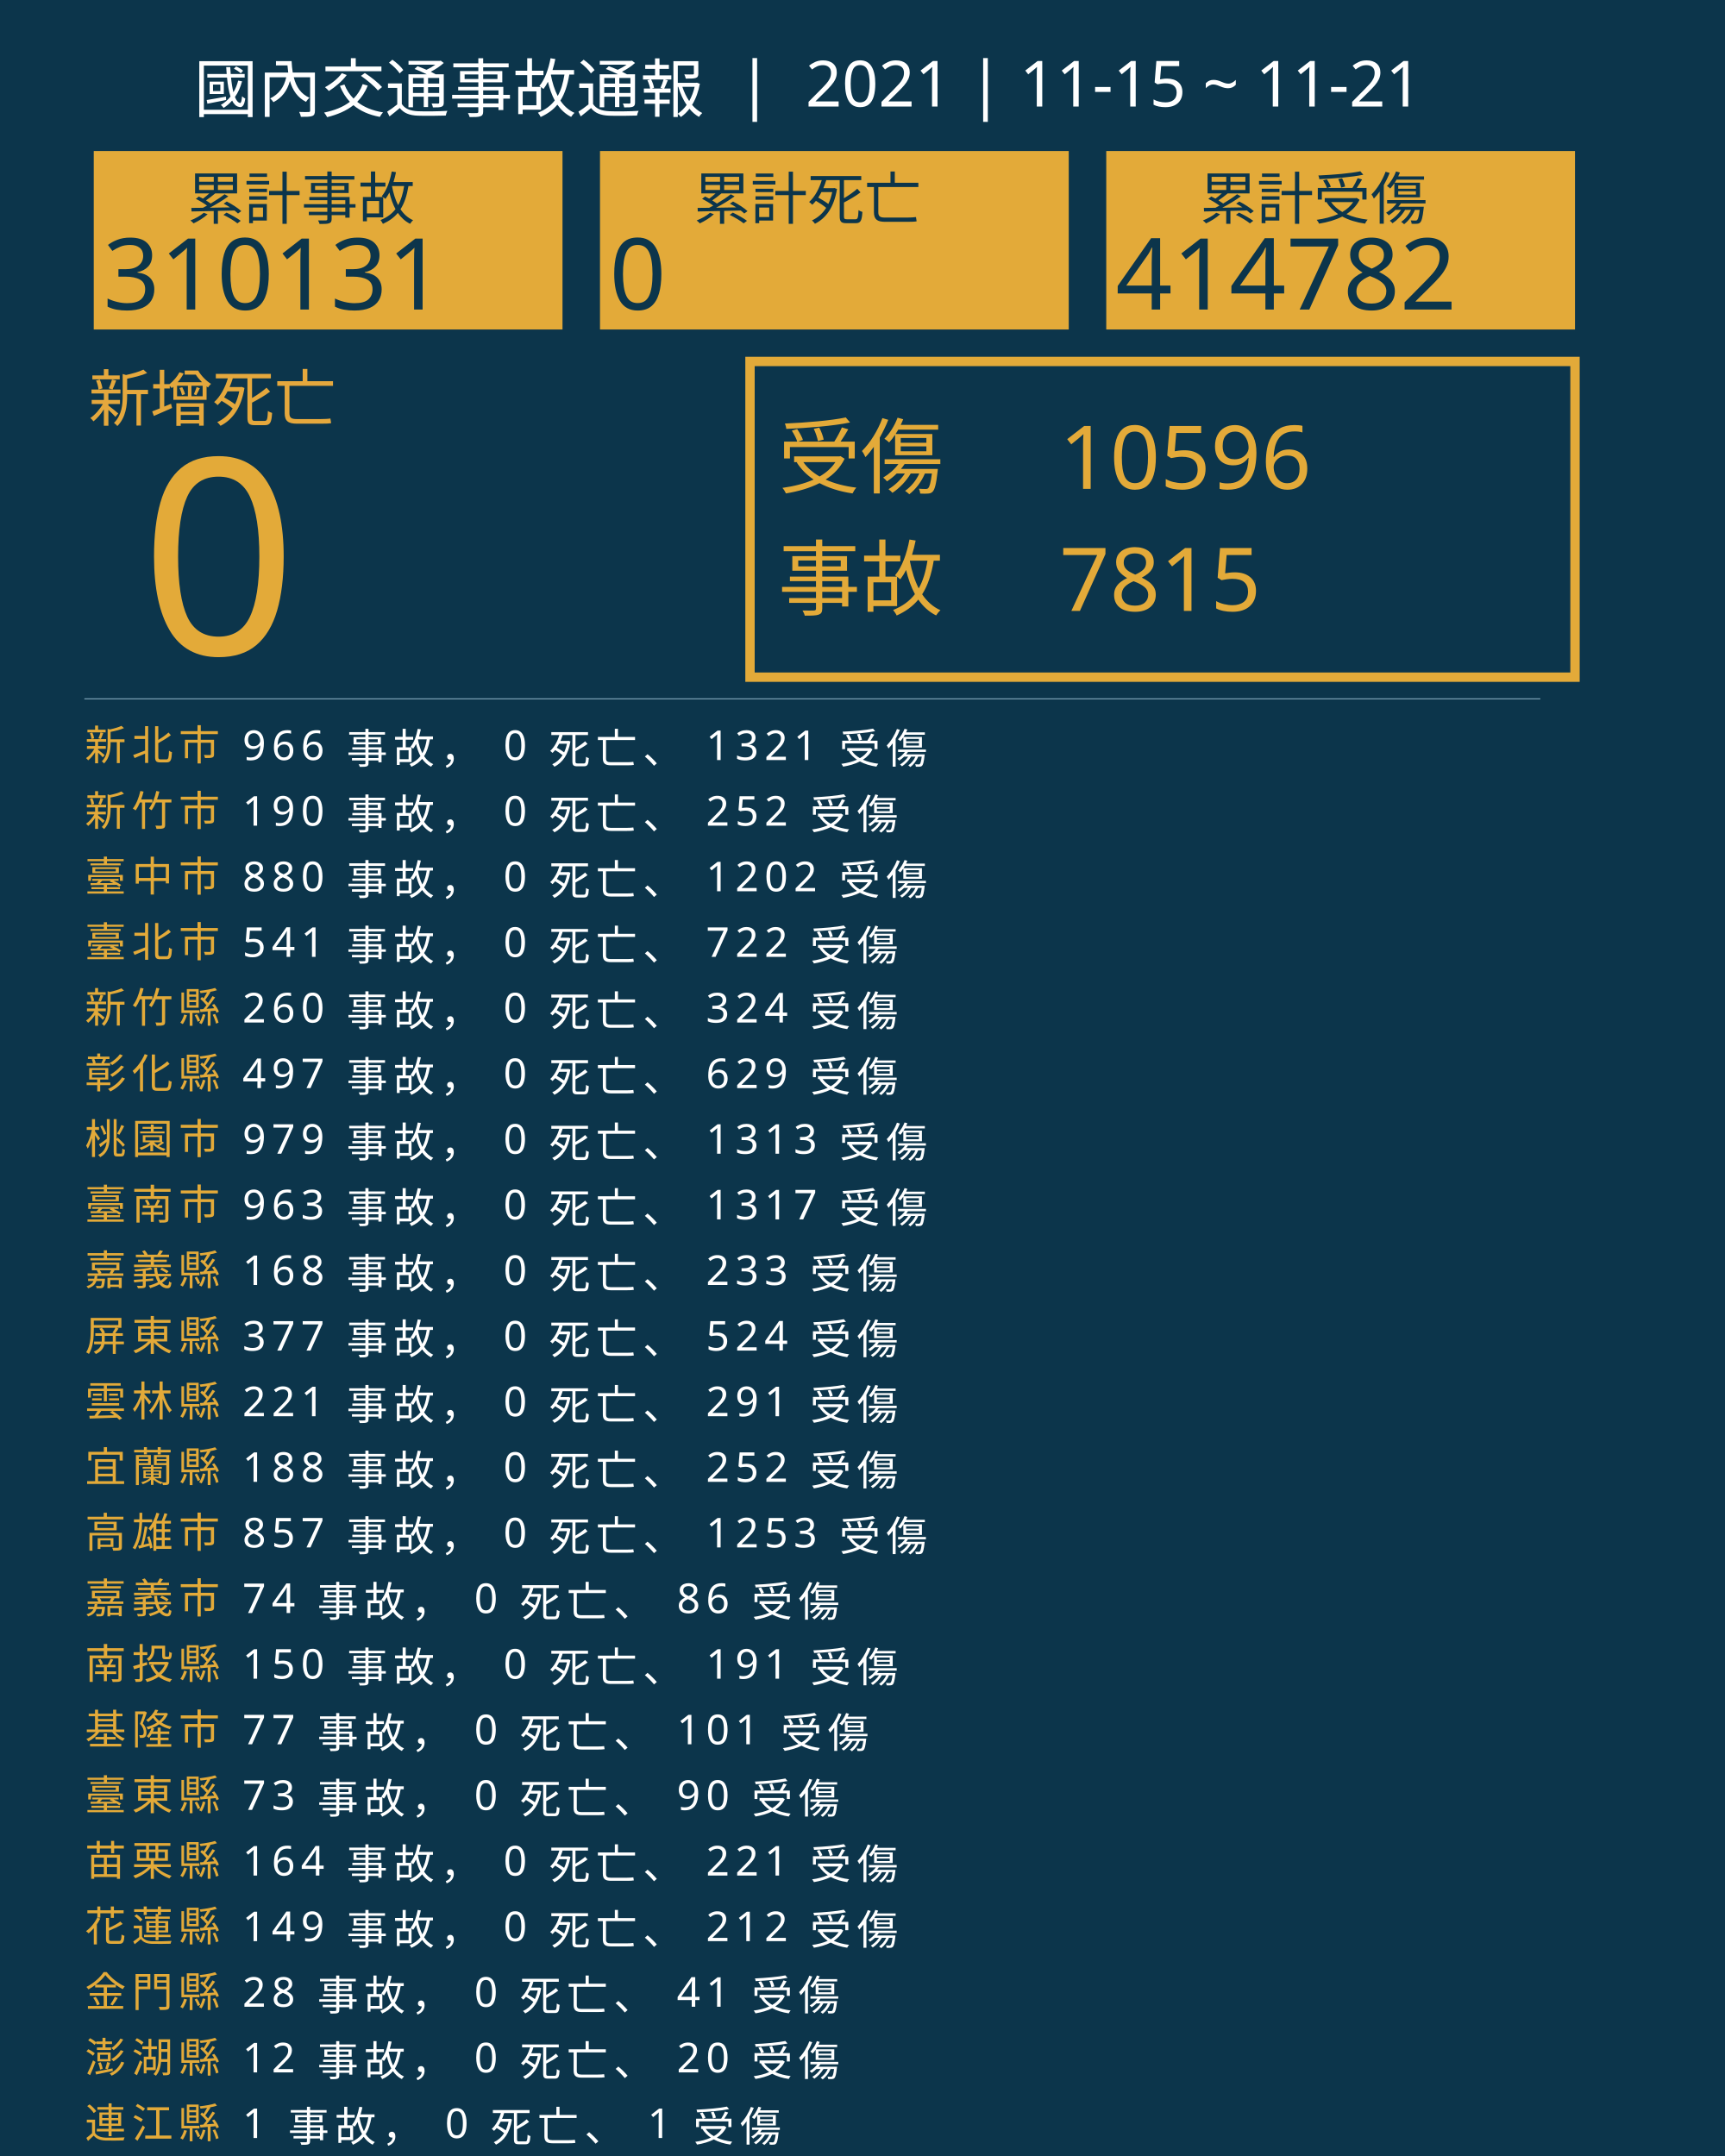
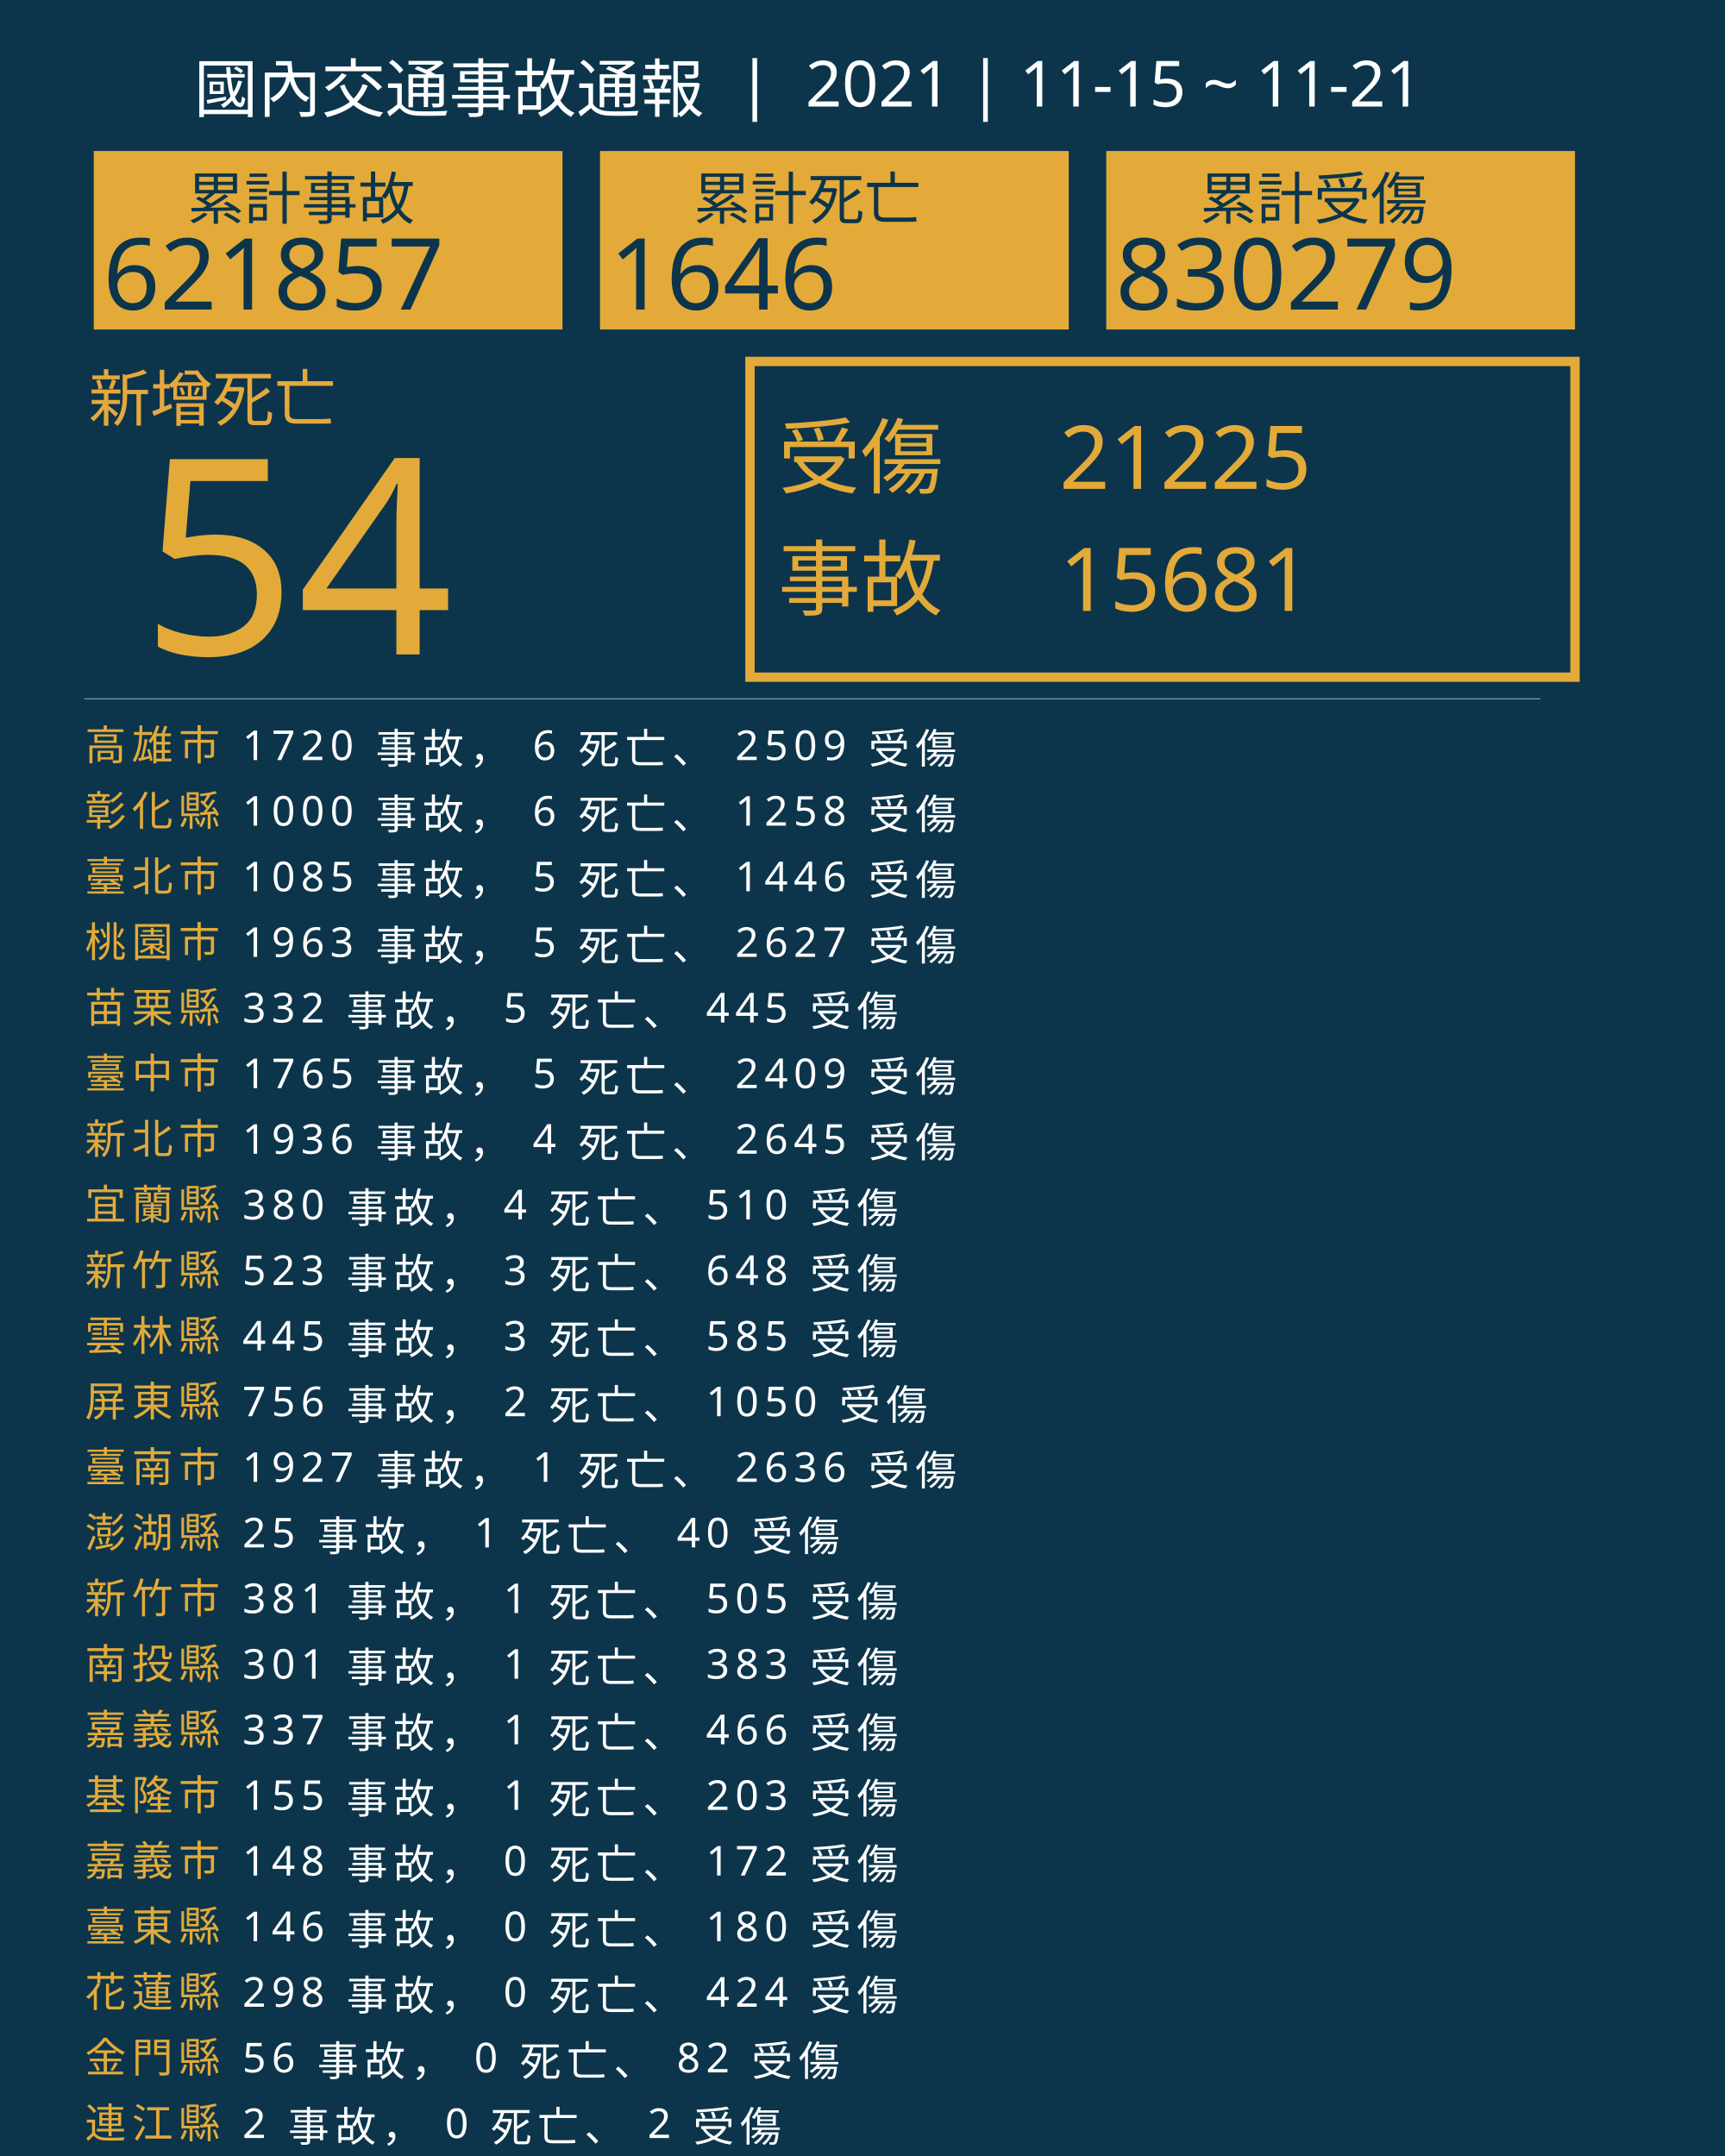
<svg xmlns="http://www.w3.org/2000/svg" version="1.1" id="圖層_1" x="0px" y="0px" viewBox="0 0 1840 2300" style="enable-background:new 0 0 1840 2300;" xml:space="preserve">
  <style type="text/css">
	.st0{fill:#0C354B;}
	.st1{fill:#E5A83D;}
	.st2{font-family:'NotoSansCJKtc-Bold-B5pc-H';}
	.st3{font-size:66px;}
	.st4{fill:#E3AA39;}
	.st5{font-family:'Arial-BoldMT';}
	.st6{font-size:291.776px;}
	.st7{fill:none;stroke:#E3AA39;stroke-miterlimit:10;stroke-width:10;}
	.st8{font-family:'NotoSansCJKtc-Light-B5pc-H';}
	.st9{font-size:88px;}
	.st10{font-family:'NotoSansCJKtc-Medium-B5pc-H';}
	.st11{font-size:94px;}
	.st12{fill:none;stroke:#8AAFC1;stroke-miterlimit:10;}
	.st13{font-size:60.649px;}
	.st14{font-size:106px;}
	.st15{fill:none;}
	.st16{font-size:44px;}
	.st17{letter-spacing:6;}
	.st18{fill:#FFFFFF;}
	.st19{letter-spacing:1;}
	.st20{font-size:68px;}
</style>
  <rect class="st0" width="1840" height="2300" />
  <text transform="matrix(1 0 0 1 94.5001 449.017)" class="st1 st2 st3">新增死亡</text>
  <g>
-     <text transform="matrix(1 0 0 1 150 698.1412)" class="st4 st5 st6">0</text>
+     <text transform="matrix(1 0 0 1 150 698.1412)" class="st4 st5 st6">54</text>
  </g>
  <g>
    <rect x="800" y="385.6" class="st7" width="880" height="336.8" />
    <g>
      <text transform="matrix(1 0 0 1 830 519.593)" class="st4 st8 st9">受傷</text>
-       <text transform="matrix(1 0 0 1 1130 521.5084)" class="st4 st10 st11">10596</text>
-       <text transform="matrix(1 0 0 1 1130 651.7274)" class="st4 st10 st11">7815</text>
+       <text transform="matrix(1 0 0 1 1130 521.5084)" class="st4 st10 st11">21225</text>
+       <text transform="matrix(1 0 0 1 1130 651.7274)" class="st4 st10 st11">15681</text>
      <text transform="matrix(1 0 0 1 830 649.4965)" class="st4 st8 st9">事故</text>
    </g>
  </g>
  <line class="st12" x1="90" y1="745.5" x2="1643" y2="745.5" />
  <g>
    <g>
      <rect x="100" y="161.1" class="st4" width="500" height="190.4" />
      <g>
        <text transform="matrix(1 0 0 1 200 233.9079)" class="st0 st10 st13">累計事故</text>
        <g>
-           <text transform="matrix(1 0 0 1 110 330.2121)" class="st0 st5 st14">310131</text>
+           <text transform="matrix(1 0 0 1 110 330.2121)" class="st0 st5 st14">621857</text>
        </g>
      </g>
    </g>
    <g>
      <rect x="640" y="161.1" class="st4" width="500" height="190.4" />
      <g>
        <text transform="matrix(1 0 0 1 740 233.908)" class="st0 st10 st13">累計死亡</text>
        <g>
-           <text transform="matrix(1 0 0 1 650 330.2122)" class="st0 st5 st14">0</text>
+           <text transform="matrix(1 0 0 1 650 330.2122)" class="st0 st5 st14">1646</text>
        </g>
      </g>
    </g>
    <g>
      <rect x="1180" y="161.1" class="st4" width="500" height="190.4" />
      <g>
        <text transform="matrix(1 0 0 1 1280 233.908)" class="st0 st10 st13">累計受傷</text>
        <g>
-           <text transform="matrix(1 0 0 1 1190 330.2122)" class="st0 st5 st14">414782</text>
+           <text transform="matrix(1 0 0 1 1190 330.2122)" class="st0 st5 st14">830279</text>
        </g>
      </g>
    </g>
  </g>
  <rect x="90.6" y="772.1" class="st15" width="1141.8" height="314.8" />
  <text transform="matrix(1 0 0 1 90.5591 810.7965)">
-     <tspan x="0" y="0" class="st4 st10 st16 st17">新北市</tspan>
-     <tspan x="150.6" y="0" class="st18 st10 st16 st17"> 966 事故， 0 死亡、 1321 受傷</tspan>
-     <tspan x="0" y="70" class="st4 st10 st16 st17">新竹市</tspan>
-     <tspan x="150.6" y="70" class="st18 st10 st16 st17"> 190 事故， 0 死亡、 252 受傷</tspan>
-     <tspan x="0" y="140" class="st4 st10 st16 st17">臺中市</tspan>
-     <tspan x="150.6" y="140" class="st18 st10 st16 st17"> 880 事故， 0 死亡、 1202 受傷</tspan>
-     <tspan x="0" y="210" class="st4 st10 st16 st17">臺北市</tspan>
-     <tspan x="150.6" y="210" class="st18 st10 st16 st17"> 541 事故， 0 死亡、 722 受傷</tspan>
-     <tspan x="0" y="280" class="st4 st10 st16 st17">新竹縣</tspan>
-     <tspan x="150.6" y="280" class="st18 st10 st16 st17"> 260 事故， 0 死亡、 324 受傷</tspan>
-     <tspan x="0" y="350" class="st4 st10 st16 st17">彰化縣</tspan>
-     <tspan x="150.6" y="350" class="st18 st10 st16 st17"> 497 事故， 0 死亡、 629 受傷</tspan>
-     <tspan x="0" y="420" class="st4 st10 st16 st17">桃園市</tspan>
-     <tspan x="150.6" y="420" class="st18 st10 st16 st17"> 979 事故， 0 死亡、 1313 受傷</tspan>
-     <tspan x="0" y="490" class="st4 st10 st16 st17">臺南市</tspan>
-     <tspan x="150.6" y="490" class="st18 st10 st16 st17"> 963 事故， 0 死亡、 1317 受傷</tspan>
-     <tspan x="0" y="560" class="st4 st10 st16 st17">嘉義縣</tspan>
-     <tspan x="150.6" y="560" class="st18 st10 st16 st17"> 168 事故， 0 死亡、 233 受傷</tspan>
-     <tspan x="0" y="630" class="st4 st10 st16 st17">屏東縣</tspan>
-     <tspan x="150.6" y="630" class="st18 st10 st16 st17"> 377 事故， 0 死亡、 524 受傷</tspan>
-     <tspan x="0" y="700" class="st4 st10 st16 st17">雲林縣</tspan>
-     <tspan x="150.6" y="700" class="st18 st10 st16 st17"> 221 事故， 0 死亡、 291 受傷</tspan>
-     <tspan x="0" y="770" class="st4 st10 st16 st17">宜蘭縣</tspan>
-     <tspan x="150.6" y="770" class="st18 st10 st16 st17"> 188 事故， 0 死亡、 252 受傷</tspan>
-     <tspan x="0" y="840" class="st4 st10 st16 st17">高雄市</tspan>
-     <tspan x="150.6" y="840" class="st18 st10 st16 st17"> 857 事故， 0 死亡、 1253 受傷</tspan>
-     <tspan x="0" y="910" class="st4 st10 st16 st17">嘉義市</tspan>
-     <tspan x="150.6" y="910" class="st18 st10 st16 st17"> 74 事故， 0 死亡、 86 受傷</tspan>
+     <tspan x="0" y="0" class="st4 st10 st16 st17">高雄市</tspan>
+     <tspan x="150.6" y="0" class="st18 st10 st16 st17"> 1720 事故， 6 死亡、 2509 受傷</tspan>
+     <tspan x="0" y="70" class="st4 st10 st16 st17">彰化縣</tspan>
+     <tspan x="150.6" y="70" class="st18 st10 st16 st17"> 1000 事故， 6 死亡、 1258 受傷</tspan>
+     <tspan x="0" y="140" class="st4 st10 st16 st17">臺北市</tspan>
+     <tspan x="150.6" y="140" class="st18 st10 st16 st17"> 1085 事故， 5 死亡、 1446 受傷</tspan>
+     <tspan x="0" y="210" class="st4 st10 st16 st17">桃園市</tspan>
+     <tspan x="150.6" y="210" class="st18 st10 st16 st17"> 1963 事故， 5 死亡、 2627 受傷</tspan>
+     <tspan x="0" y="280" class="st4 st10 st16 st17">苗栗縣</tspan>
+     <tspan x="150.6" y="280" class="st18 st10 st16 st17"> 332 事故， 5 死亡、 445 受傷</tspan>
+     <tspan x="0" y="350" class="st4 st10 st16 st17">臺中市</tspan>
+     <tspan x="150.6" y="350" class="st18 st10 st16 st17"> 1765 事故， 5 死亡、 2409 受傷</tspan>
+     <tspan x="0" y="420" class="st4 st10 st16 st17">新北市</tspan>
+     <tspan x="150.6" y="420" class="st18 st10 st16 st17"> 1936 事故， 4 死亡、 2645 受傷</tspan>
+     <tspan x="0" y="490" class="st4 st10 st16 st17">宜蘭縣</tspan>
+     <tspan x="150.6" y="490" class="st18 st10 st16 st17"> 380 事故， 4 死亡、 510 受傷</tspan>
+     <tspan x="0" y="560" class="st4 st10 st16 st17">新竹縣</tspan>
+     <tspan x="150.6" y="560" class="st18 st10 st16 st17"> 523 事故， 3 死亡、 648 受傷</tspan>
+     <tspan x="0" y="630" class="st4 st10 st16 st17">雲林縣</tspan>
+     <tspan x="150.6" y="630" class="st18 st10 st16 st17"> 445 事故， 3 死亡、 585 受傷</tspan>
+     <tspan x="0" y="700" class="st4 st10 st16 st17">屏東縣</tspan>
+     <tspan x="150.6" y="700" class="st18 st10 st16 st17"> 756 事故， 2 死亡、 1050 受傷</tspan>
+     <tspan x="0" y="770" class="st4 st10 st16 st17">臺南市</tspan>
+     <tspan x="150.6" y="770" class="st18 st10 st16 st17"> 1927 事故， 1 死亡、 2636 受傷</tspan>
+     <tspan x="0" y="840" class="st4 st10 st16 st17">澎湖縣</tspan>
+     <tspan x="150.6" y="840" class="st18 st10 st16 st17"> 25 事故， 1 死亡、 40 受傷</tspan>
+     <tspan x="0" y="910" class="st4 st10 st16 st17">新竹市</tspan>
+     <tspan x="150.6" y="910" class="st18 st10 st16 st17"> 381 事故， 1 死亡、 505 受傷</tspan>
    <tspan x="0" y="980" class="st4 st10 st16 st17">南投縣</tspan>
-     <tspan x="150.6" y="980" class="st18 st10 st16 st17"> 150 事故， 0 死亡、 191 受傷</tspan>
-     <tspan x="0" y="1050" class="st4 st10 st16 st17">基隆市</tspan>
-     <tspan x="150.6" y="1050" class="st18 st10 st16 st17"> 77 事故， 0 死亡、 101 受傷</tspan>
-     <tspan x="0" y="1120" class="st4 st10 st16 st17">臺東縣</tspan>
-     <tspan x="150.6" y="1120" class="st18 st10 st16 st17"> 73 事故， 0 死亡、 90 受傷</tspan>
-     <tspan x="0" y="1190" class="st4 st10 st16 st17">苗栗縣</tspan>
-     <tspan x="150.6" y="1190" class="st18 st10 st16 st17"> 164 事故， 0 死亡、 221 受傷</tspan>
-     <tspan x="0" y="1260" class="st4 st10 st16 st17">花蓮縣</tspan>
-     <tspan x="150.6" y="1260" class="st18 st10 st16 st17"> 149 事故， 0 死亡、 212 受傷</tspan>
-     <tspan x="0" y="1330" class="st4 st10 st16 st17">金門縣</tspan>
-     <tspan x="150.6" y="1330" class="st18 st10 st16 st17"> 28 事故， 0 死亡、 41 受傷</tspan>
-     <tspan x="0" y="1400" class="st4 st10 st16 st17">澎湖縣</tspan>
-     <tspan x="150.6" y="1400" class="st18 st10 st16 st17"> 12 事故， 0 死亡、 20 受傷</tspan>
+     <tspan x="150.6" y="980" class="st18 st10 st16 st17"> 301 事故， 1 死亡、 383 受傷</tspan>
+     <tspan x="0" y="1050" class="st4 st10 st16 st17">嘉義縣</tspan>
+     <tspan x="150.6" y="1050" class="st18 st10 st16 st17"> 337 事故， 1 死亡、 466 受傷</tspan>
+     <tspan x="0" y="1120" class="st4 st10 st16 st17">基隆市</tspan>
+     <tspan x="150.6" y="1120" class="st18 st10 st16 st17"> 155 事故， 1 死亡、 203 受傷</tspan>
+     <tspan x="0" y="1190" class="st4 st10 st16 st17">嘉義市</tspan>
+     <tspan x="150.6" y="1190" class="st18 st10 st16 st17"> 148 事故， 0 死亡、 172 受傷</tspan>
+     <tspan x="0" y="1260" class="st4 st10 st16 st17">臺東縣</tspan>
+     <tspan x="150.6" y="1260" class="st18 st10 st16 st17"> 146 事故， 0 死亡、 180 受傷</tspan>
+     <tspan x="0" y="1330" class="st4 st10 st16 st17">花蓮縣</tspan>
+     <tspan x="150.6" y="1330" class="st18 st10 st16 st17"> 298 事故， 0 死亡、 424 受傷</tspan>
+     <tspan x="0" y="1400" class="st4 st10 st16 st17">金門縣</tspan>
+     <tspan x="150.6" y="1400" class="st18 st10 st16 st17"> 56 事故， 0 死亡、 82 受傷</tspan>
    <tspan x="0" y="1470" class="st4 st10 st16 st17">連江縣</tspan>
-     <tspan x="150.6" y="1470" class="st18 st10 st16 st17"> 1 事故， 0 死亡、 1 受傷</tspan>
+     <tspan x="150.6" y="1470" class="st18 st10 st16 st17"> 2 事故， 0 死亡、 2 受傷</tspan>
  </text>
  <text transform="matrix(1 0 0 1 207 119.2712)" class="st18 st8 st20">國內交通事故通報  |  2021 | 11-15 ~ 11-21</text>
</svg>
